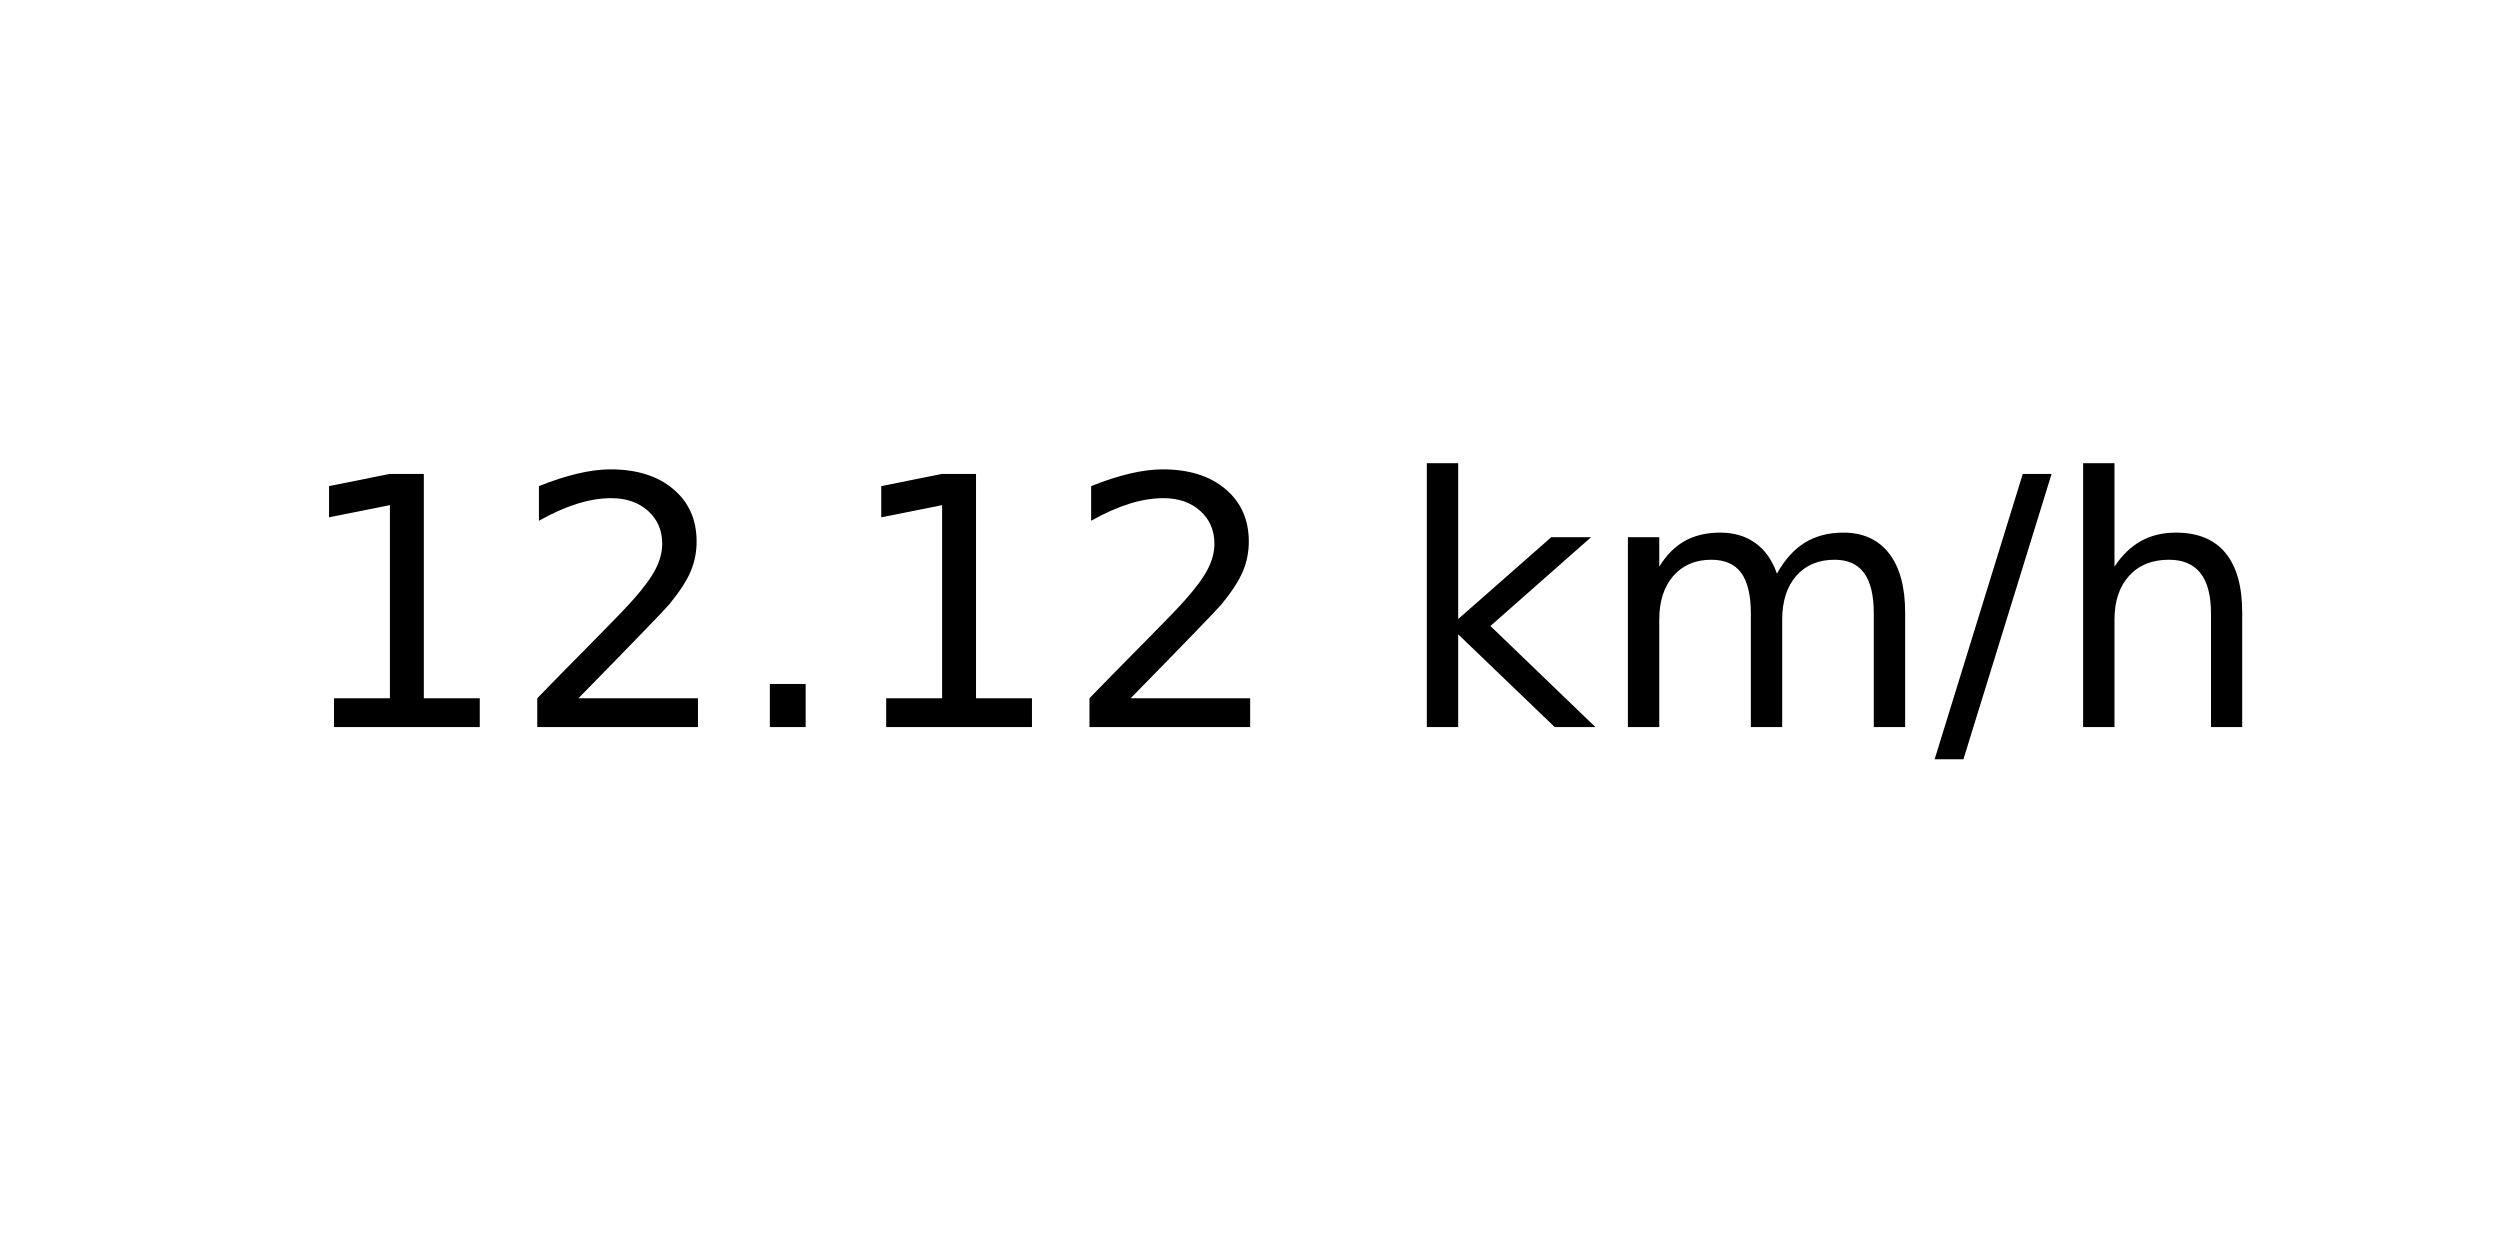
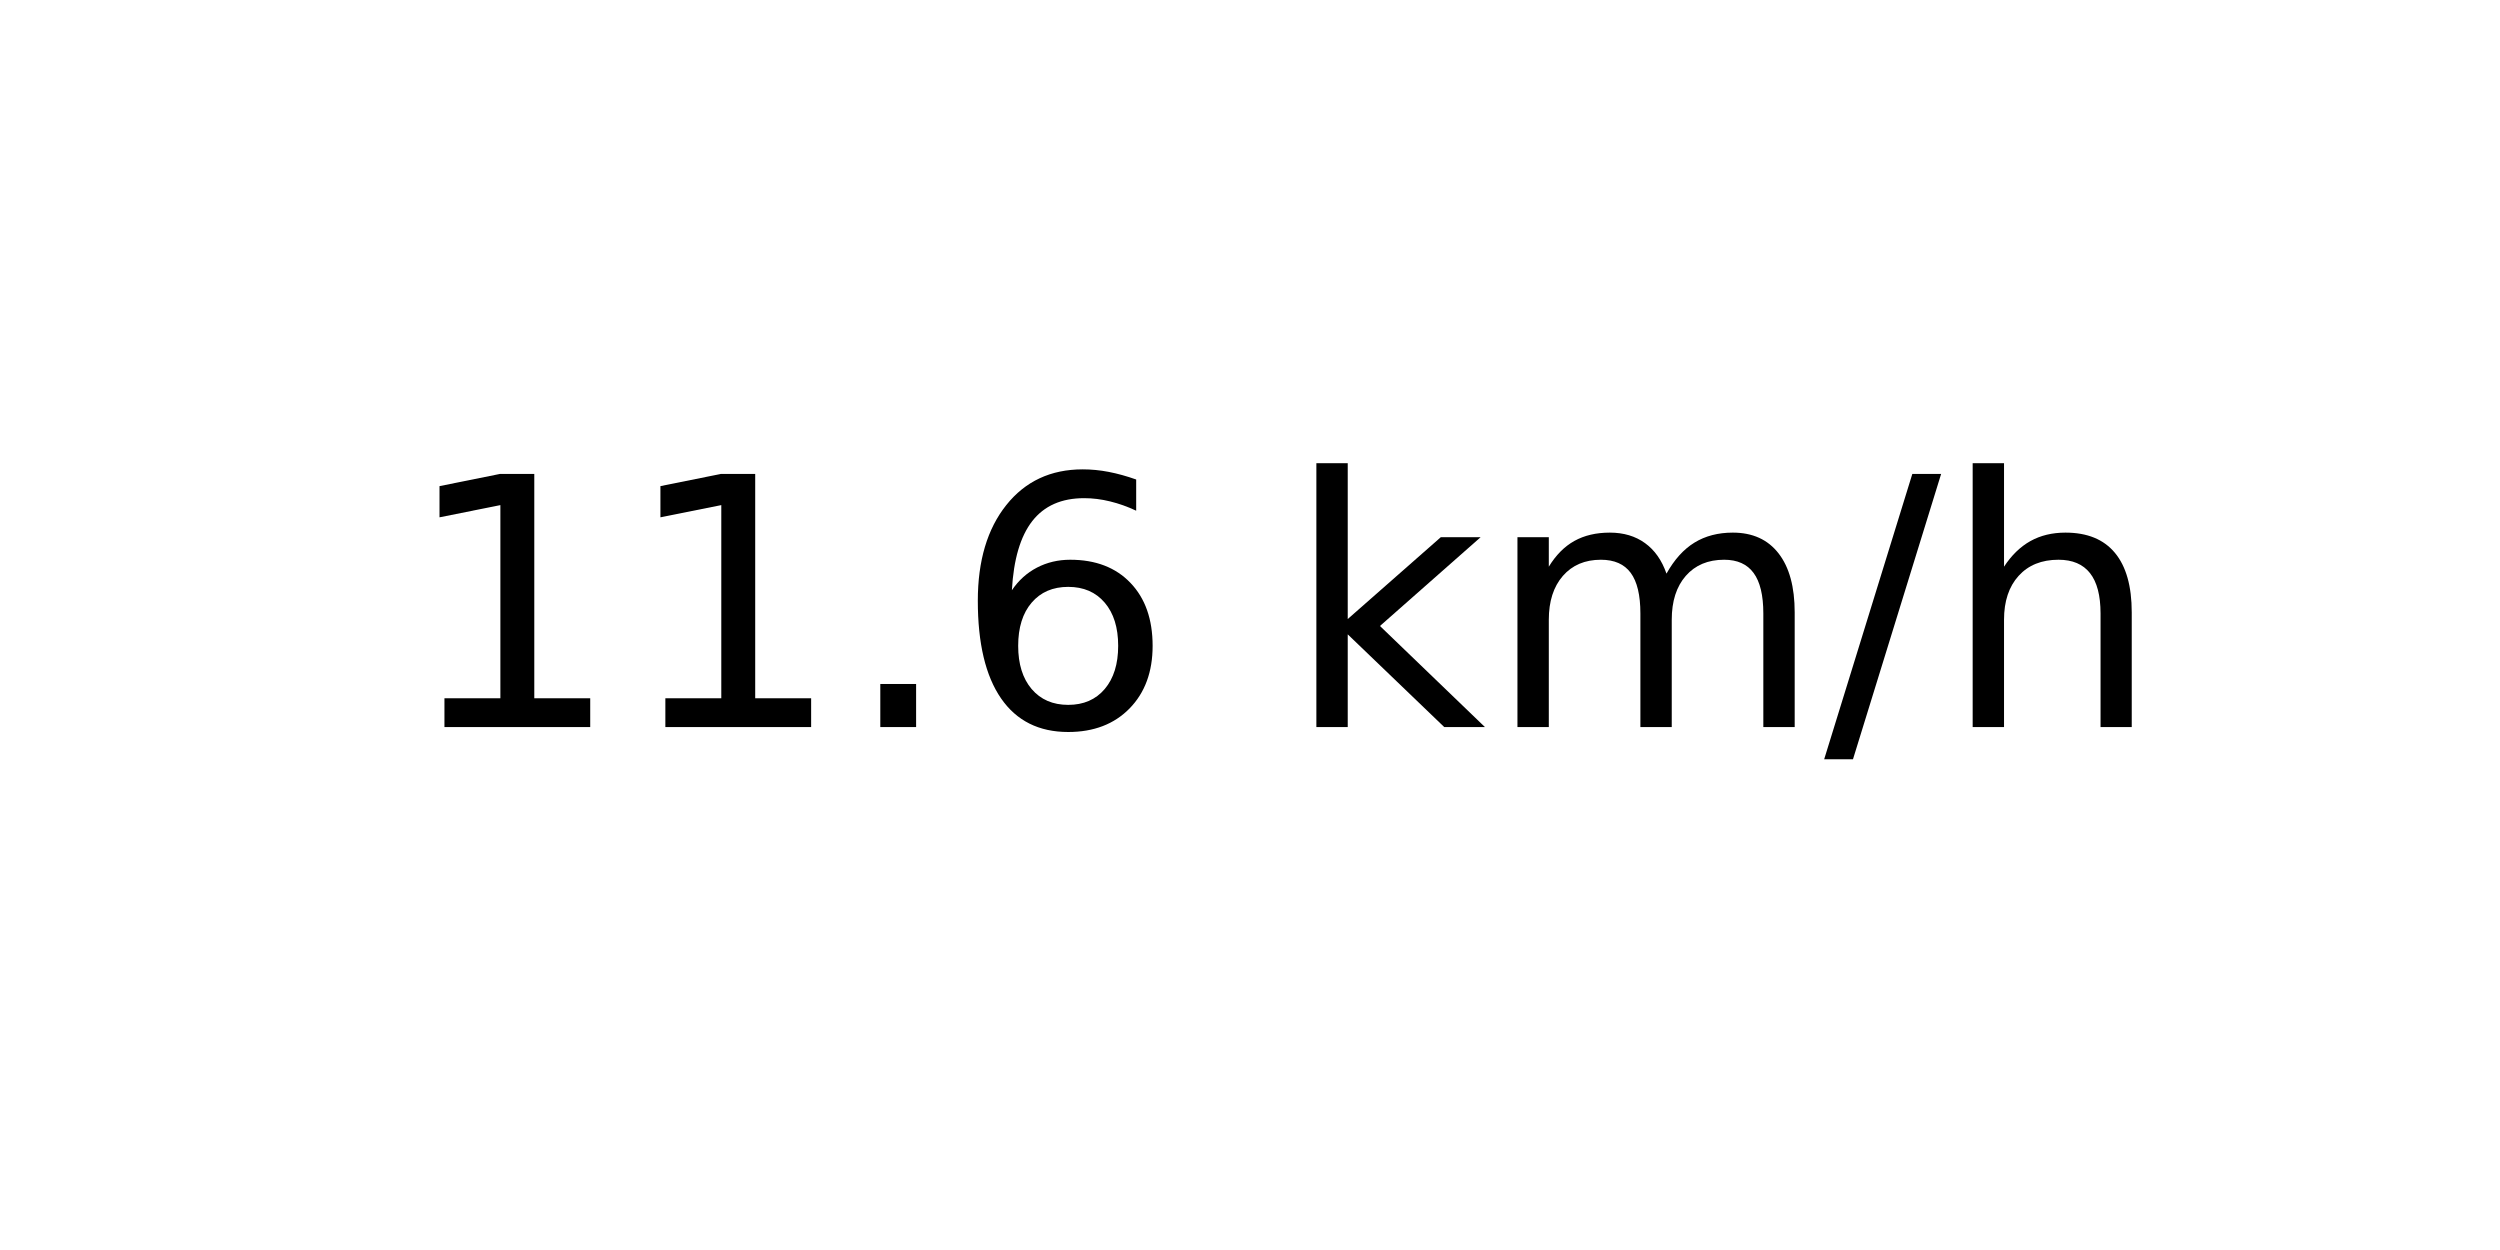
<svg xmlns="http://www.w3.org/2000/svg" xmlns:xlink="http://www.w3.org/1999/xlink" width="72pt" height="36pt" viewBox="0 0 72 36" version="1.1">
  <defs>
    <style type="text/css">*{stroke-linejoin: round; stroke-linecap: butt}</style>
  </defs>
  <g id="figure_1">
    <g id="axes_1">
      <g id="text_1">
-         <g transform="translate(8.378125 20.93937) scale(0.1 -0.1)">
+         <g transform="translate(11.55937 20.93937) scale(0.1 -0.1)">
          <defs>
            <path id="DejaVuSans-31" d="M 794 531  L 1825 531  L 1825 4091  L 703 3866  L 703 4441  L 1819 4666  L 2450 4666  L 2450 531  L 3481 531  L 3481 0  L 794 0  L 794 531  z " transform="scale(0.015625)" />
-             <path id="DejaVuSans-32" d="M 1228 531  L 3431 531  L 3431 0  L 469 0  L 469 531  Q 828 903 1448 1529  Q 2069 2156 2228 2338  Q 2531 2678 2651 2914  Q 2772 3150 2772 3378  Q 2772 3750 2511 3984  Q 2250 4219 1831 4219  Q 1534 4219 1204 4116  Q 875 4013 500 3803  L 500 4441  Q 881 4594 1212 4672  Q 1544 4750 1819 4750  Q 2544 4750 2975 4387  Q 3406 4025 3406 3419  Q 3406 3131 3298 2873  Q 3191 2616 2906 2266  Q 2828 2175 2409 1742  Q 1991 1309 1228 531  z " transform="scale(0.015625)" />
            <path id="DejaVuSans-2e" d="M 684 794  L 1344 794  L 1344 0  L 684 0  L 684 794  z " transform="scale(0.015625)" />
+             <path id="DejaVuSans-36" d="M 2113 2584  Q 1688 2584 1439 2293  Q 1191 2003 1191 1497  Q 1191 994 1439 701  Q 1688 409 2113 409  Q 2538 409 2786 701  Q 3034 994 3034 1497  Q 3034 2003 2786 2293  Q 2538 2584 2113 2584  z M 3366 4563  L 3366 3988  Q 3128 4100 2886 4159  Q 2644 4219 2406 4219  Q 1781 4219 1451 3797  Q 1122 3375 1075 2522  Q 1259 2794 1537 2939  Q 1816 3084 2150 3084  Q 2853 3084 3261 2657  Q 3669 2231 3669 1497  Q 3669 778 3244 343  Q 2819 -91 2113 -91  Q 1303 -91 875 529  Q 447 1150 447 2328  Q 447 3434 972 4092  Q 1497 4750 2381 4750  Q 2619 4750 2861 4703  Q 3103 4656 3366 4563  z " transform="scale(0.015625)" />
            <path id="DejaVuSans-20" transform="scale(0.015625)" />
            <path id="DejaVuSans-6b" d="M 581 4863  L 1159 4863  L 1159 1991  L 2875 3500  L 3609 3500  L 1753 1863  L 3688 0  L 2938 0  L 1159 1709  L 1159 0  L 581 0  L 581 4863  z " transform="scale(0.015625)" />
            <path id="DejaVuSans-6d" d="M 3328 2828  Q 3544 3216 3844 3400  Q 4144 3584 4550 3584  Q 5097 3584 5394 3201  Q 5691 2819 5691 2113  L 5691 0  L 5113 0  L 5113 2094  Q 5113 2597 4934 2840  Q 4756 3084 4391 3084  Q 3944 3084 3684 2787  Q 3425 2491 3425 1978  L 3425 0  L 2847 0  L 2847 2094  Q 2847 2600 2669 2842  Q 2491 3084 2119 3084  Q 1678 3084 1418 2786  Q 1159 2488 1159 1978  L 1159 0  L 581 0  L 581 3500  L 1159 3500  L 1159 2956  Q 1356 3278 1631 3431  Q 1906 3584 2284 3584  Q 2666 3584 2933 3390  Q 3200 3197 3328 2828  z " transform="scale(0.015625)" />
            <path id="DejaVuSans-2f" d="M 1625 4666  L 2156 4666  L 531 -594  L 0 -594  L 1625 4666  z " transform="scale(0.015625)" />
            <path id="DejaVuSans-68" d="M 3513 2113  L 3513 0  L 2938 0  L 2938 2094  Q 2938 2591 2744 2837  Q 2550 3084 2163 3084  Q 1697 3084 1428 2787  Q 1159 2491 1159 1978  L 1159 0  L 581 0  L 581 4863  L 1159 4863  L 1159 2956  Q 1366 3272 1645 3428  Q 1925 3584 2291 3584  Q 2894 3584 3203 3211  Q 3513 2838 3513 2113  z " transform="scale(0.015625)" />
          </defs>
          <use xlink:href="#DejaVuSans-31" />
-           <use xlink:href="#DejaVuSans-32" x="63.623" />
+           <use xlink:href="#DejaVuSans-31" x="63.623" />
          <use xlink:href="#DejaVuSans-2e" x="127.246" />
-           <use xlink:href="#DejaVuSans-31" x="159.033" />
-           <use xlink:href="#DejaVuSans-32" x="222.656" />
-           <use xlink:href="#DejaVuSans-20" x="286.279" />
-           <use xlink:href="#DejaVuSans-6b" x="318.066" />
-           <use xlink:href="#DejaVuSans-6d" x="375.977" />
-           <use xlink:href="#DejaVuSans-2f" x="473.389" />
-           <use xlink:href="#DejaVuSans-68" x="507.08" />
+           <use xlink:href="#DejaVuSans-36" x="159.033" />
+           <use xlink:href="#DejaVuSans-20" x="222.656" />
+           <use xlink:href="#DejaVuSans-6b" x="254.443" />
+           <use xlink:href="#DejaVuSans-6d" x="312.354" />
+           <use xlink:href="#DejaVuSans-2f" x="409.766" />
+           <use xlink:href="#DejaVuSans-68" x="443.457" />
        </g>
      </g>
    </g>
  </g>
</svg>
